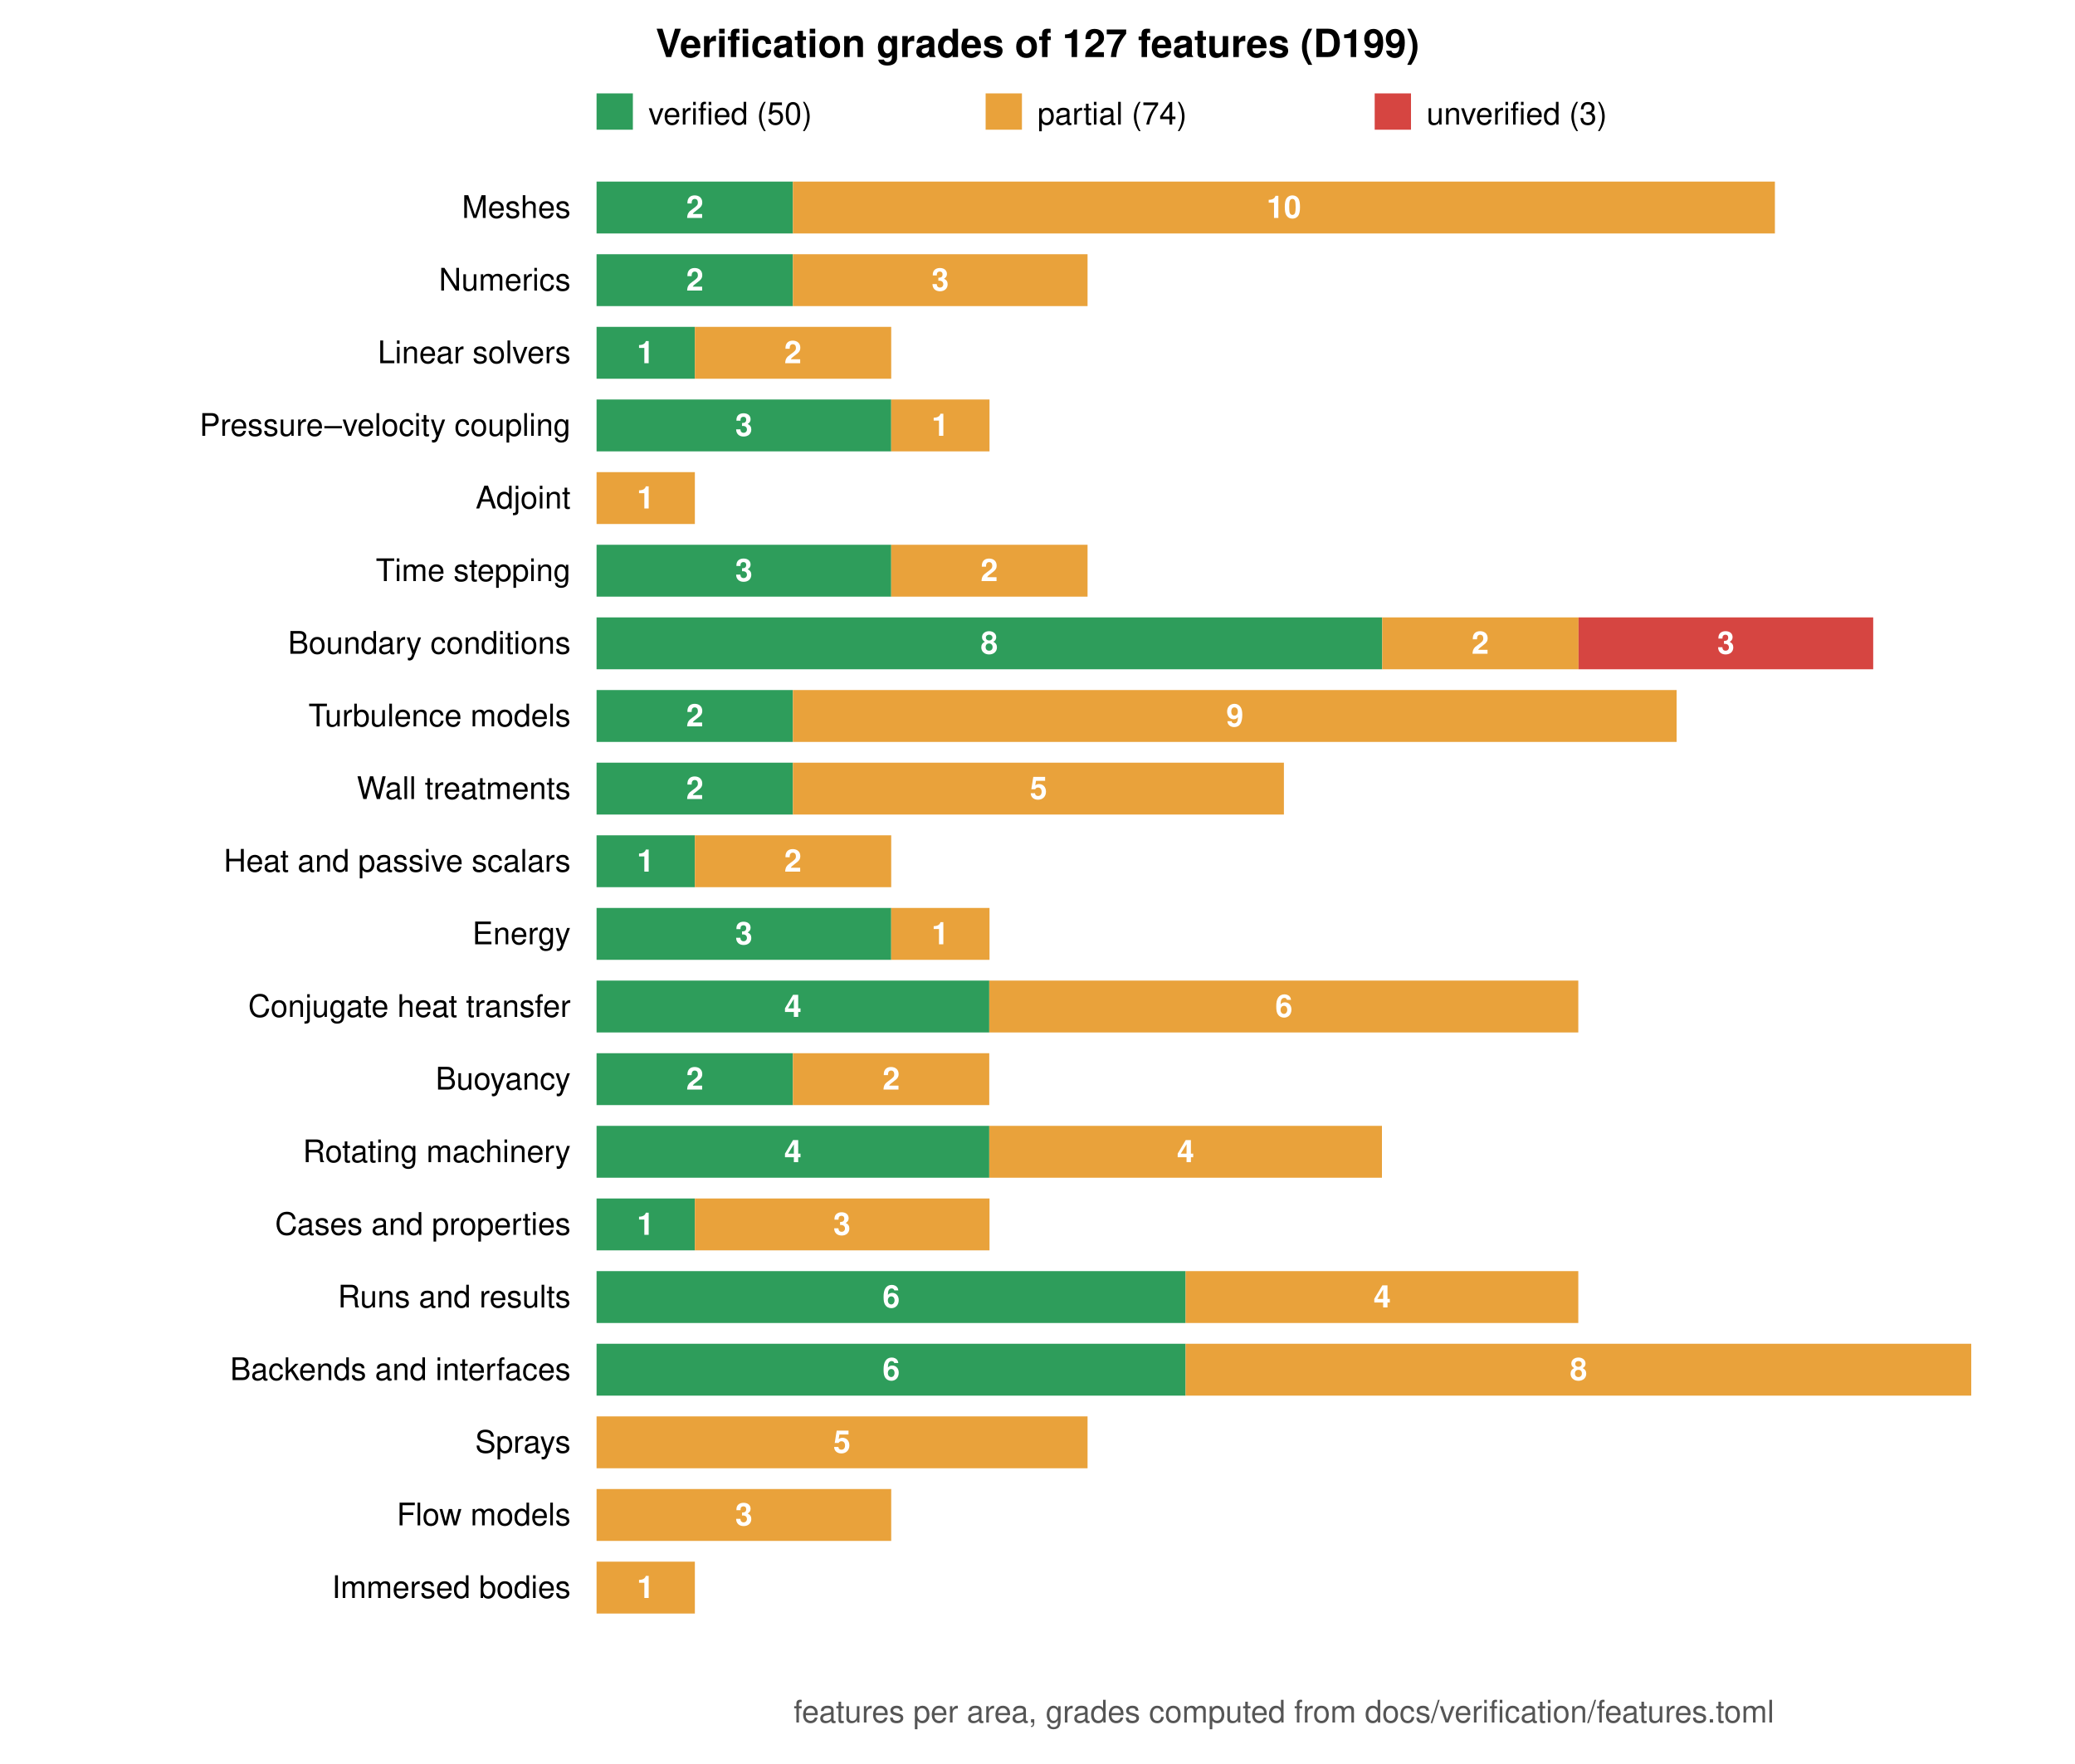
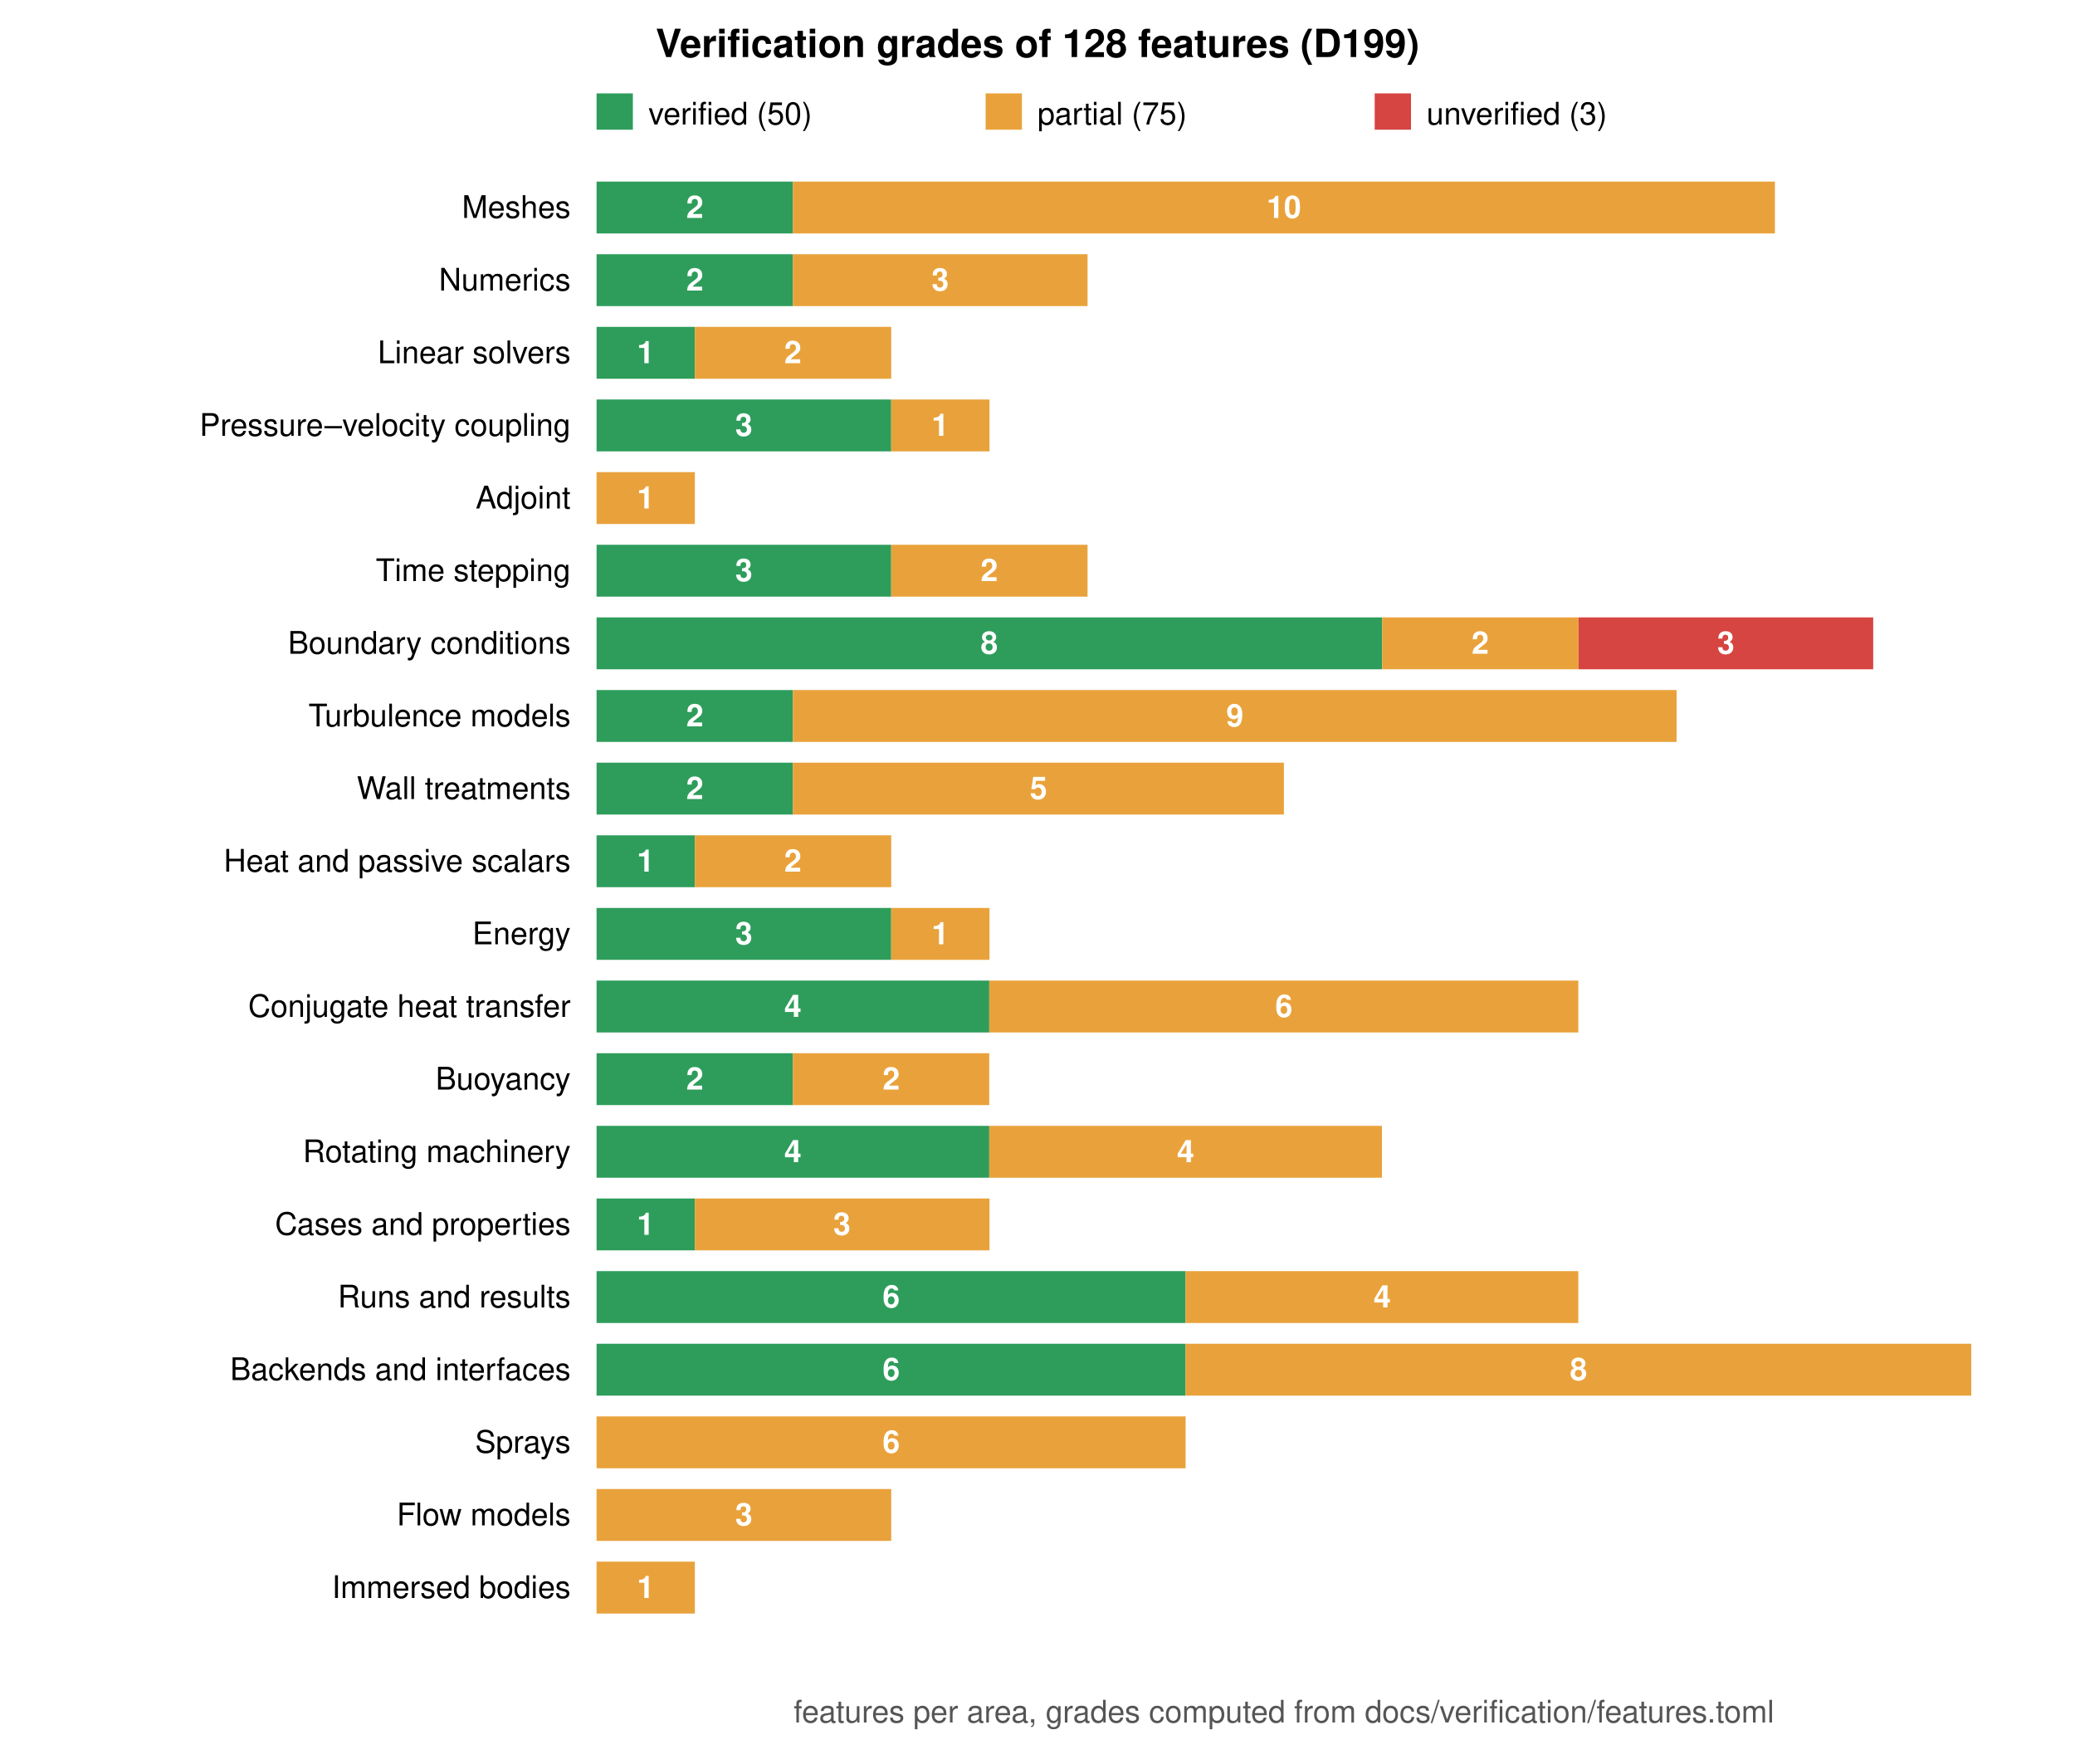
<svg xmlns="http://www.w3.org/2000/svg" viewBox="0 0 800 680" width="800" height="680" font-family="Helvetica, Arial, sans-serif" font-size="12">
  <rect width="800" height="680" fill="white" />
-   <text x="400.0" y="22" text-anchor="middle" font-size="15" font-weight="bold">Verification grades of 127 features (D199)</text>
+   <text x="400.0" y="22" text-anchor="middle" font-size="15" font-weight="bold">Verification grades of 128 features (D199)</text>
  <rect x="230" y="36" width="14" height="14" fill="#2e9d5b" />
  <text x="250" y="48">verified (50)</text>
  <rect x="380" y="36" width="14" height="14" fill="#e9a23b" />
-   <text x="400" y="48">partial (74)</text>
+   <text x="400" y="48">partial (75)</text>
  <rect x="530" y="36" width="14" height="14" fill="#d64541" />
  <text x="550" y="48">unverified (3)</text>
  <text x="220" y="84.0" text-anchor="end">Meshes</text>
  <rect x="230.0" y="70" width="75.7" height="20" fill="#2e9d5b" />
  <text x="267.9" y="84.0" text-anchor="middle" fill="white" font-weight="bold">2</text>
  <rect x="305.7" y="70" width="378.6" height="20" fill="#e9a23b" />
  <text x="495.0" y="84.0" text-anchor="middle" fill="white" font-weight="bold">10</text>
  <text x="220" y="112.0" text-anchor="end">Numerics</text>
  <rect x="230.0" y="98" width="75.7" height="20" fill="#2e9d5b" />
  <text x="267.9" y="112.0" text-anchor="middle" fill="white" font-weight="bold">2</text>
  <rect x="305.7" y="98" width="113.6" height="20" fill="#e9a23b" />
  <text x="362.5" y="112.0" text-anchor="middle" fill="white" font-weight="bold">3</text>
  <text x="220" y="140.0" text-anchor="end">Linear solvers</text>
  <rect x="230.0" y="126" width="37.9" height="20" fill="#2e9d5b" />
  <text x="248.9" y="140.0" text-anchor="middle" fill="white" font-weight="bold">1</text>
  <rect x="267.9" y="126" width="75.7" height="20" fill="#e9a23b" />
  <text x="305.7" y="140.0" text-anchor="middle" fill="white" font-weight="bold">2</text>
  <text x="220" y="168.0" text-anchor="end">Pressure–velocity coupling</text>
  <rect x="230.0" y="154" width="113.6" height="20" fill="#2e9d5b" />
  <text x="286.8" y="168.0" text-anchor="middle" fill="white" font-weight="bold">3</text>
  <rect x="343.6" y="154" width="37.9" height="20" fill="#e9a23b" />
  <text x="362.5" y="168.0" text-anchor="middle" fill="white" font-weight="bold">1</text>
  <text x="220" y="196.0" text-anchor="end">Adjoint</text>
  <rect x="230.0" y="182" width="37.9" height="20" fill="#e9a23b" />
  <text x="248.9" y="196.0" text-anchor="middle" fill="white" font-weight="bold">1</text>
  <text x="220" y="224.0" text-anchor="end">Time stepping</text>
  <rect x="230.0" y="210" width="113.6" height="20" fill="#2e9d5b" />
  <text x="286.8" y="224.0" text-anchor="middle" fill="white" font-weight="bold">3</text>
  <rect x="343.6" y="210" width="75.7" height="20" fill="#e9a23b" />
  <text x="381.4" y="224.0" text-anchor="middle" fill="white" font-weight="bold">2</text>
  <text x="220" y="252.0" text-anchor="end">Boundary conditions</text>
  <rect x="230.0" y="238" width="302.9" height="20" fill="#2e9d5b" />
  <text x="381.4" y="252.0" text-anchor="middle" fill="white" font-weight="bold">8</text>
  <rect x="532.9" y="238" width="75.7" height="20" fill="#e9a23b" />
  <text x="570.7" y="252.0" text-anchor="middle" fill="white" font-weight="bold">2</text>
  <rect x="608.6" y="238" width="113.6" height="20" fill="#d64541" />
  <text x="665.4" y="252.0" text-anchor="middle" fill="white" font-weight="bold">3</text>
  <text x="220" y="280.0" text-anchor="end">Turbulence models</text>
  <rect x="230.0" y="266" width="75.7" height="20" fill="#2e9d5b" />
  <text x="267.9" y="280.0" text-anchor="middle" fill="white" font-weight="bold">2</text>
  <rect x="305.7" y="266" width="340.7" height="20" fill="#e9a23b" />
  <text x="476.1" y="280.0" text-anchor="middle" fill="white" font-weight="bold">9</text>
  <text x="220" y="308.0" text-anchor="end">Wall treatments</text>
  <rect x="230.0" y="294" width="75.7" height="20" fill="#2e9d5b" />
  <text x="267.9" y="308.0" text-anchor="middle" fill="white" font-weight="bold">2</text>
  <rect x="305.7" y="294" width="189.3" height="20" fill="#e9a23b" />
  <text x="400.4" y="308.0" text-anchor="middle" fill="white" font-weight="bold">5</text>
  <text x="220" y="336.0" text-anchor="end">Heat and passive scalars</text>
  <rect x="230.0" y="322" width="37.9" height="20" fill="#2e9d5b" />
  <text x="248.9" y="336.0" text-anchor="middle" fill="white" font-weight="bold">1</text>
  <rect x="267.9" y="322" width="75.7" height="20" fill="#e9a23b" />
  <text x="305.7" y="336.0" text-anchor="middle" fill="white" font-weight="bold">2</text>
  <text x="220" y="364.0" text-anchor="end">Energy</text>
  <rect x="230.0" y="350" width="113.6" height="20" fill="#2e9d5b" />
  <text x="286.8" y="364.0" text-anchor="middle" fill="white" font-weight="bold">3</text>
  <rect x="343.6" y="350" width="37.9" height="20" fill="#e9a23b" />
  <text x="362.5" y="364.0" text-anchor="middle" fill="white" font-weight="bold">1</text>
  <text x="220" y="392.0" text-anchor="end">Conjugate heat transfer</text>
  <rect x="230.0" y="378" width="151.4" height="20" fill="#2e9d5b" />
  <text x="305.7" y="392.0" text-anchor="middle" fill="white" font-weight="bold">4</text>
  <rect x="381.4" y="378" width="227.1" height="20" fill="#e9a23b" />
  <text x="495.0" y="392.0" text-anchor="middle" fill="white" font-weight="bold">6</text>
  <text x="220" y="420.0" text-anchor="end">Buoyancy</text>
  <rect x="230.0" y="406" width="75.7" height="20" fill="#2e9d5b" />
  <text x="267.9" y="420.0" text-anchor="middle" fill="white" font-weight="bold">2</text>
  <rect x="305.7" y="406" width="75.7" height="20" fill="#e9a23b" />
  <text x="343.6" y="420.0" text-anchor="middle" fill="white" font-weight="bold">2</text>
  <text x="220" y="448.0" text-anchor="end">Rotating machinery</text>
  <rect x="230.0" y="434" width="151.4" height="20" fill="#2e9d5b" />
  <text x="305.7" y="448.0" text-anchor="middle" fill="white" font-weight="bold">4</text>
  <rect x="381.4" y="434" width="151.4" height="20" fill="#e9a23b" />
  <text x="457.1" y="448.0" text-anchor="middle" fill="white" font-weight="bold">4</text>
  <text x="220" y="476.0" text-anchor="end">Cases and properties</text>
  <rect x="230.0" y="462" width="37.9" height="20" fill="#2e9d5b" />
  <text x="248.9" y="476.0" text-anchor="middle" fill="white" font-weight="bold">1</text>
  <rect x="267.9" y="462" width="113.6" height="20" fill="#e9a23b" />
  <text x="324.6" y="476.0" text-anchor="middle" fill="white" font-weight="bold">3</text>
  <text x="220" y="504.0" text-anchor="end">Runs and results</text>
  <rect x="230.0" y="490" width="227.1" height="20" fill="#2e9d5b" />
  <text x="343.6" y="504.0" text-anchor="middle" fill="white" font-weight="bold">6</text>
  <rect x="457.1" y="490" width="151.4" height="20" fill="#e9a23b" />
  <text x="532.9" y="504.0" text-anchor="middle" fill="white" font-weight="bold">4</text>
  <text x="220" y="532.0" text-anchor="end">Backends and interfaces</text>
  <rect x="230.0" y="518" width="227.1" height="20" fill="#2e9d5b" />
  <text x="343.6" y="532.0" text-anchor="middle" fill="white" font-weight="bold">6</text>
  <rect x="457.1" y="518" width="302.9" height="20" fill="#e9a23b" />
  <text x="608.6" y="532.0" text-anchor="middle" fill="white" font-weight="bold">8</text>
  <text x="220" y="560.0" text-anchor="end">Sprays</text>
-   <rect x="230.0" y="546" width="189.3" height="20" fill="#e9a23b" />
-   <text x="324.6" y="560.0" text-anchor="middle" fill="white" font-weight="bold">5</text>
+   <rect x="230.0" y="546" width="227.1" height="20" fill="#e9a23b" />
+   <text x="343.6" y="560.0" text-anchor="middle" fill="white" font-weight="bold">6</text>
  <text x="220" y="588.0" text-anchor="end">Flow models</text>
  <rect x="230.0" y="574" width="113.6" height="20" fill="#e9a23b" />
  <text x="286.8" y="588.0" text-anchor="middle" fill="white" font-weight="bold">3</text>
  <text x="220" y="616.0" text-anchor="end">Immersed bodies</text>
  <rect x="230.0" y="602" width="37.9" height="20" fill="#e9a23b" />
  <text x="248.9" y="616.0" text-anchor="middle" fill="white" font-weight="bold">1</text>
  <text x="495.0" y="664" text-anchor="middle" fill="#555">features per area, grades computed from docs/verification/features.toml</text>
</svg>
